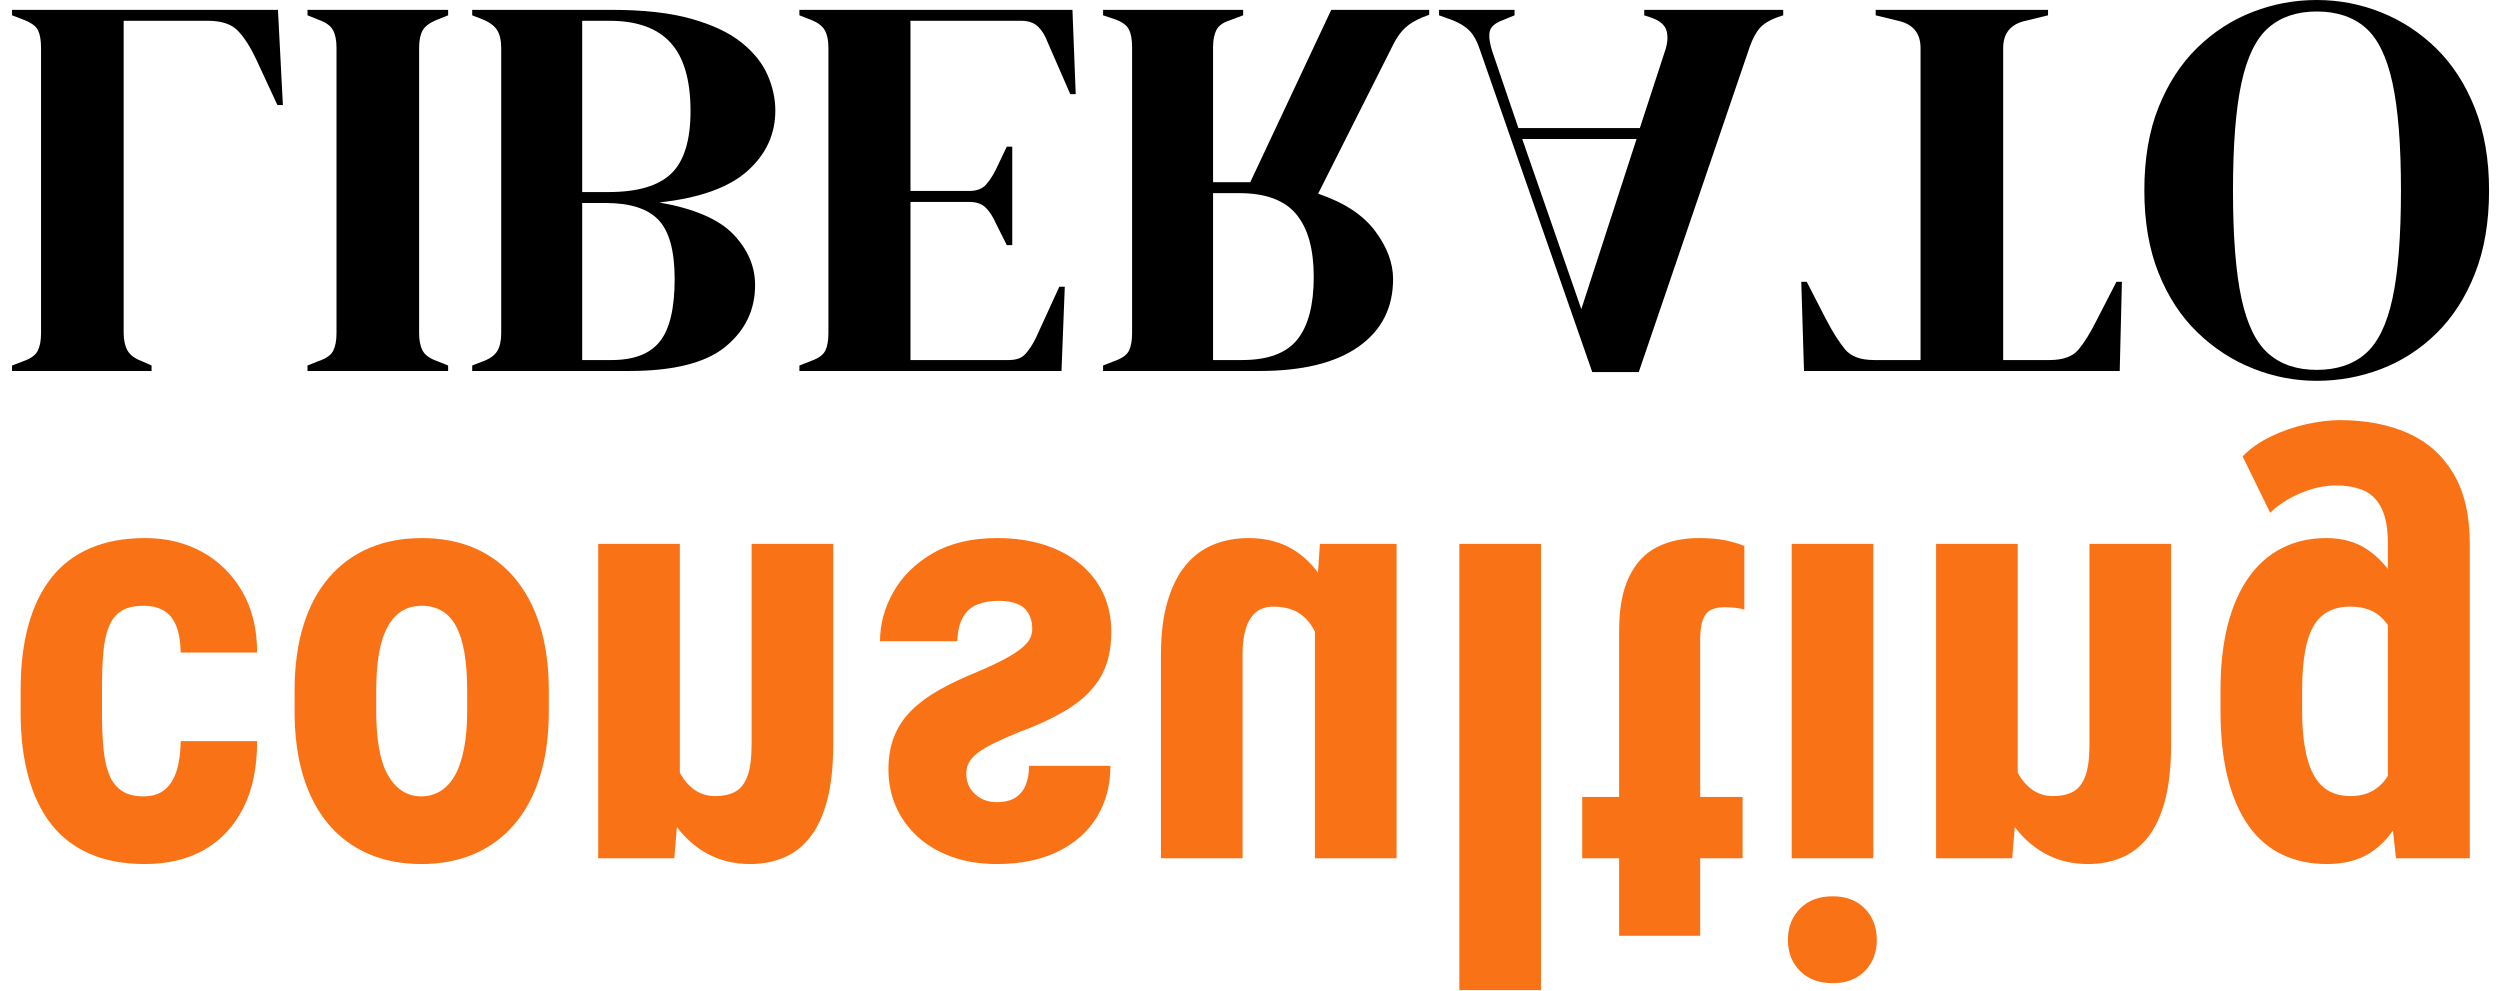
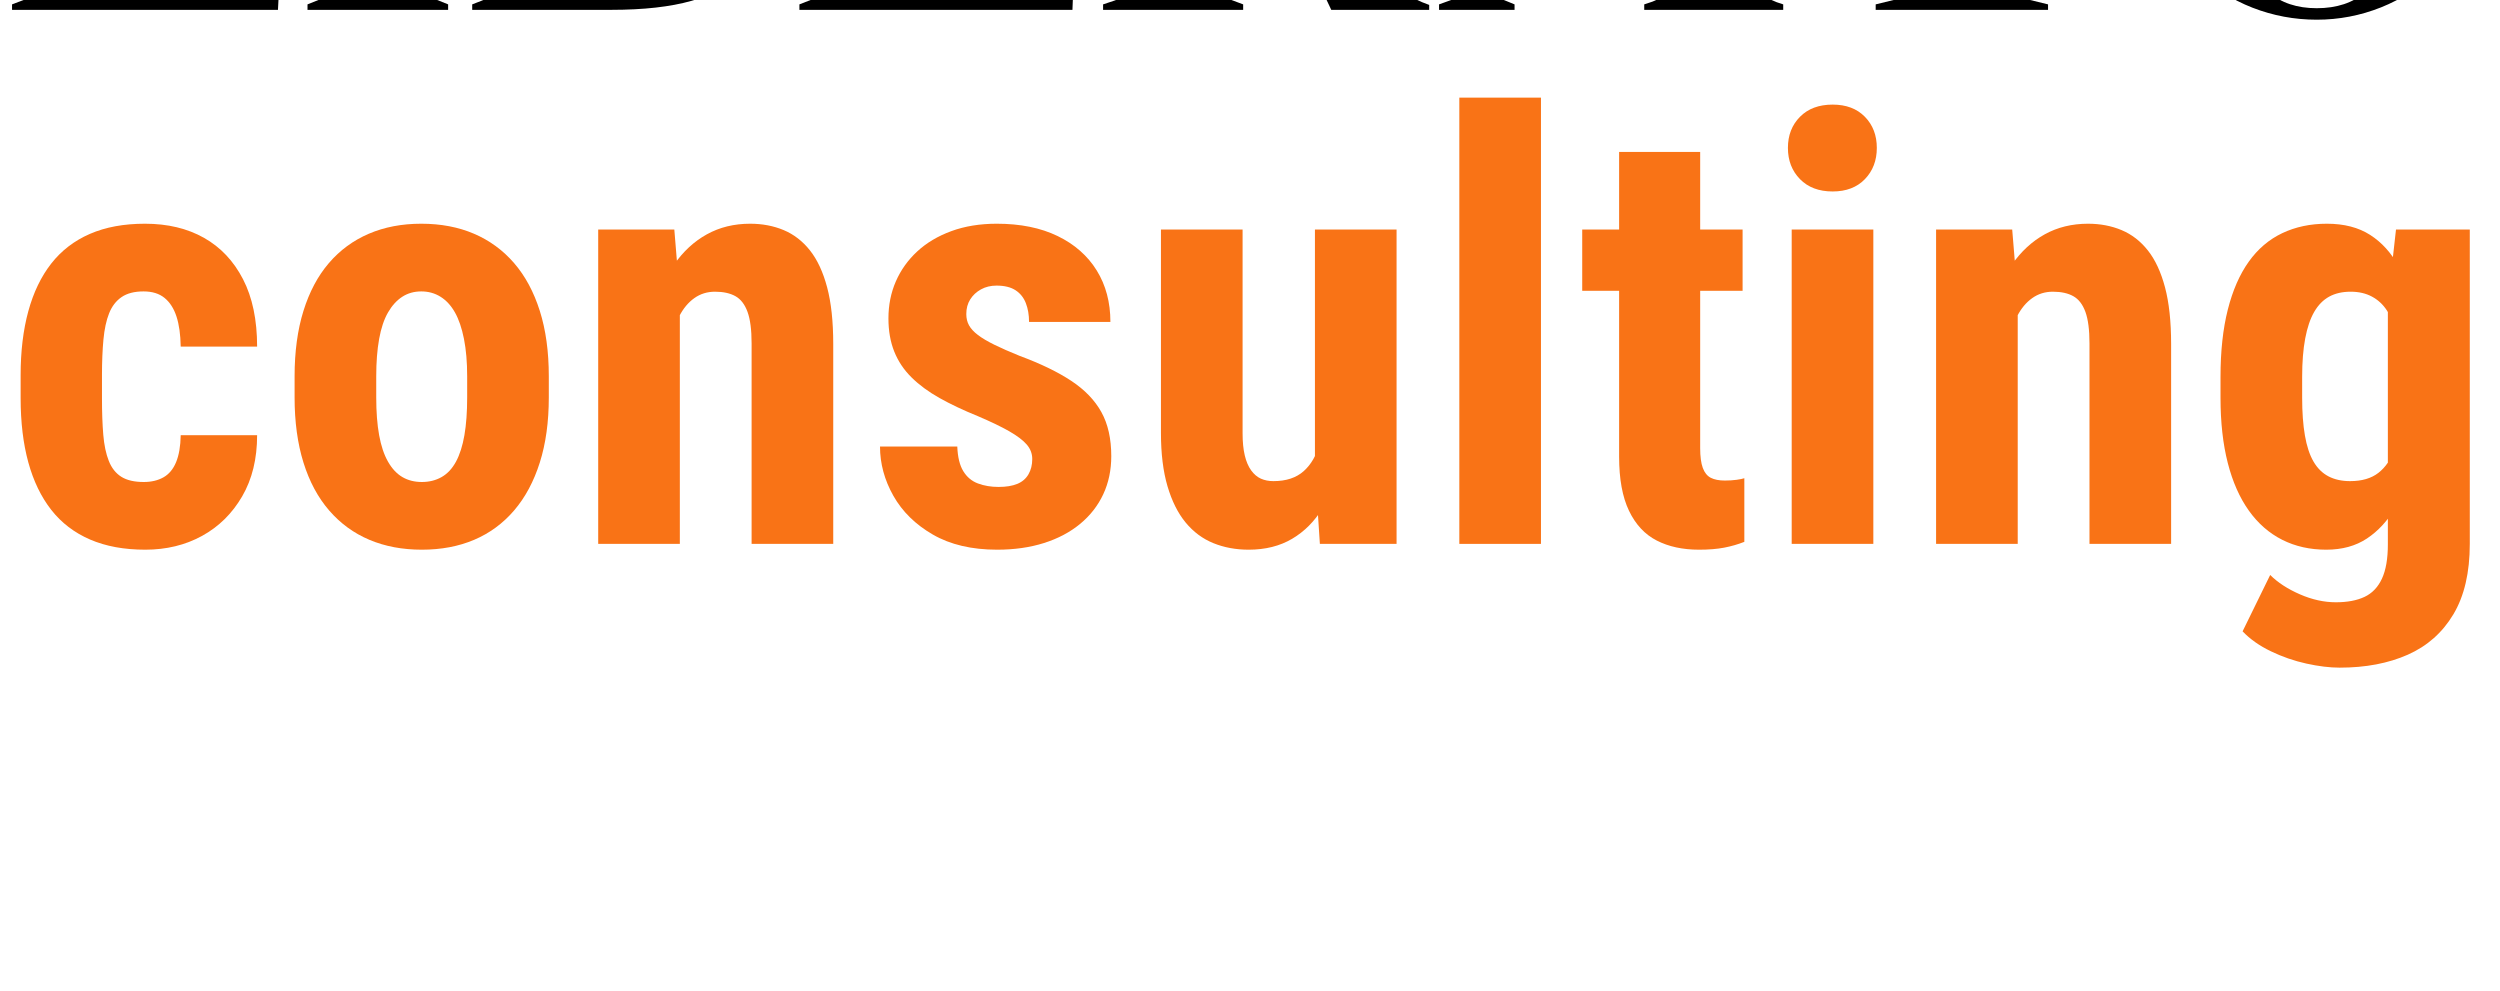
<svg xmlns="http://www.w3.org/2000/svg" viewBox="0 0 639.66 253.34" width="639.66" height="253.34">
  <g transform="translate(0.00, 2.52)" color="#000000">
-     <path d="M22 0V10L43 18Q64 26 69.5 37.5Q75 49 75 69V591Q75 611 69.0 623.0Q63 635 43 642L22 650V660H277V650L259 642Q240 635 233.0 622.5Q226 610 226 590V20H380Q417 20 434.5 38.0Q452 56 468 90L507 174H517L508 0Z" transform="translate(0.000, 0) scale(0.14)" fill="currentColor" />
-     <path d="M22 0V10L42 18Q62 25 68.5 37.0Q75 49 75 69V591Q75 611 69.0 623.0Q63 635 42 642L22 650V660H279V650L259 642Q239 635 232.5 623.0Q226 611 226 591V69Q226 49 232.5 37.5Q239 26 259 18L279 10V0Z" transform="translate(75.600, 0) scale(0.14)" fill="currentColor" />
-     <path d="M22 0V10L40 17Q60 25 67.5 37.0Q75 49 75 69V591Q75 612 67.5 624.0Q60 636 40 643L22 650V660H309Q431 660 485.0 615.5Q539 571 539 503Q539 452 499.5 410.5Q460 369 364 352Q474 340 525.0 294.5Q576 249 576 184Q576 152 562.0 119.5Q548 87 514.5 60.0Q481 33 423.0 16.5Q365 0 276 0ZM223 353H266Q333 353 362.5 384.0Q392 415 392 492Q392 572 365.0 606.0Q338 640 277 640H223ZM223 20H273Q348 20 384.5 60.0Q421 100 421 185Q421 265 386.0 299.0Q351 333 271 333H223Z" transform="translate(117.740, 0) scale(0.14)" fill="currentColor" />
-     <path d="M22 0V10L45 19Q62 26 68.5 37.5Q75 49 75 69V591Q75 611 69.5 622.5Q64 634 45 641L22 650V660H501L507 506H497L454 600Q445 618 435.0 629.0Q425 640 405 640H225V351H332Q352 351 362.5 361.5Q373 372 381 390L401 430H411V250H401L381 292Q372 310 362.0 320.5Q352 331 332 331H225V20H427Q447 20 458.0 30.5Q469 41 476 60L517 154H527L521 0Z" transform="translate(201.460, 0) scale(0.14)" fill="currentColor" />
-     <path d="M22 0V10L43 17Q63 24 69.0 35.5Q75 47 75 68V591Q75 611 69.5 622.5Q64 634 45 641L22 650V660H308Q426 660 489.0 615.5Q552 571 552 492Q552 448 519.0 404.0Q486 360 415 336L554 60Q563 43 574.5 32.5Q586 22 605 14L618 9V0H439L291 315H223V68Q223 49 229.0 37.0Q235 25 254 19L278 10V0ZM223 335H271Q343 335 375.0 373.5Q407 412 407 488Q407 565 377.0 602.5Q347 640 276 640H223Z" transform="translate(279.160, 0) scale(0.14)" fill="currentColor" />
-     <path d="M8 0V10L33 19Q53 27 64.0 38.5Q75 50 82 71L288 662H373L576 67Q584 45 594.0 33.5Q604 22 625 14L637 10V0H383V10L398 15Q419 23 423.5 37.5Q428 52 422 72L375 216H153L105 75Q98 53 100.5 40.0Q103 27 124 19L146 10V0ZM160 236H369L268 547Z" transform="translate(367.080, 0) scale(0.14)" fill="currentColor" />
-     <path d="M156 0V10L197 20Q238 29 238 70V640H153Q116 640 100.0 620.5Q84 601 66 567L30 497H20L25 660H602L606 497H596L560 567Q543 601 527.0 620.5Q511 640 474 640H389V70Q389 29 430 20L471 10V0Z" transform="translate(458.080, 0) scale(0.14)" fill="currentColor" />
-     <path d="M335 -18Q274 -18 217.5 4.0Q161 26 116.5 69.5Q72 113 46.0 178.0Q20 243 20 330Q20 416 46.0 481.0Q72 546 117.0 589.5Q162 633 218.5 655.5Q275 678 335 678Q396 678 452.5 656.5Q509 635 553.5 591.5Q598 548 624.0 482.5Q650 417 650 330Q650 245 624.0 179.5Q598 114 553.5 70.5Q509 27 452.5 4.5Q396 -18 335 -18ZM335 3Q390 3 424.0 32.5Q458 62 473.5 133.5Q489 205 489 330Q489 456 473.5 527.5Q458 599 424.0 628.5Q390 658 335 658Q281 658 247.0 628.5Q213 599 197.5 527.5Q182 456 182 330Q182 205 197.5 133.5Q213 62 247.0 32.5Q281 3 335 3Z" transform="translate(545.860, 0) scale(0.14)" fill="currentColor" />
+     <path d="M22 0V10L43 18Q64 26 69.5 37.5Q75 49 75 69V591Q75 611 69.0 623.0Q63 635 43 642L22 650V660H277V650L259 642Q240 635 233.0 622.5Q226 610 226 590V20H380Q417 20 434.5 38.0Q452 56 468 90L507 174H517L508 0Z" transform="translate(0.000, 0) scale(0.14, -0.14)" fill="currentColor" />
+     <path d="M22 0V10L42 18Q62 25 68.5 37.0Q75 49 75 69V591Q75 611 69.0 623.0Q63 635 42 642L22 650V660H279V650L259 642Q239 635 232.5 623.0Q226 611 226 591V69Q226 49 232.5 37.5Q239 26 259 18L279 10V0Z" transform="translate(75.600, 0) scale(0.14, -0.14)" fill="currentColor" />
+     <path d="M22 0V10L40 17Q60 25 67.5 37.0Q75 49 75 69V591Q75 612 67.5 624.0Q60 636 40 643L22 650V660H309Q431 660 485.0 615.5Q539 571 539 503Q539 452 499.5 410.5Q460 369 364 352Q474 340 525.0 294.5Q576 249 576 184Q576 152 562.0 119.5Q548 87 514.5 60.0Q481 33 423.0 16.5Q365 0 276 0ZM223 353H266Q333 353 362.5 384.0Q392 415 392 492Q392 572 365.0 606.0Q338 640 277 640H223ZM223 20H273Q348 20 384.5 60.0Q421 100 421 185Q421 265 386.0 299.0Q351 333 271 333H223Z" transform="translate(117.740, 0) scale(0.14, -0.14)" fill="currentColor" />
+     <path d="M22 0V10L45 19Q62 26 68.5 37.5Q75 49 75 69V591Q75 611 69.5 622.5Q64 634 45 641L22 650V660H501L507 506H497L454 600Q445 618 435.0 629.0Q425 640 405 640H225V351H332Q352 351 362.5 361.5Q373 372 381 390L401 430H411V250H401L381 292Q372 310 362.0 320.5Q352 331 332 331H225V20H427Q447 20 458.0 30.5Q469 41 476 60L517 154H527L521 0Z" transform="translate(201.460, 0) scale(0.14, -0.14)" fill="currentColor" />
+     <path d="M22 0V10L43 17Q63 24 69.0 35.5Q75 47 75 68V591Q75 611 69.5 622.5Q64 634 45 641L22 650V660H308Q426 660 489.0 615.5Q552 571 552 492Q552 448 519.0 404.0Q486 360 415 336L554 60Q563 43 574.5 32.5Q586 22 605 14L618 9V0H439L291 315H223V68Q223 49 229.0 37.0Q235 25 254 19L278 10V0ZM223 335H271Q343 335 375.0 373.5Q407 412 407 488Q407 565 377.0 602.5Q347 640 276 640H223Z" transform="translate(279.160, 0) scale(0.14, -0.14)" fill="currentColor" />
+     <path d="M8 0V10L33 19Q53 27 64.0 38.5Q75 50 82 71L288 662H373L576 67Q584 45 594.0 33.5Q604 22 625 14L637 10V0H383V10L398 15Q419 23 423.5 37.5Q428 52 422 72L375 216H153L105 75Q98 53 100.5 40.0Q103 27 124 19L146 10V0ZM160 236H369L268 547Z" transform="translate(367.080, 0) scale(0.14, -0.14)" fill="currentColor" />
+     <path d="M156 0V10L197 20Q238 29 238 70V640H153Q116 640 100.0 620.5Q84 601 66 567L30 497H20L25 660H602L606 497H596L560 567Q543 601 527.0 620.5Q511 640 474 640H389V70Q389 29 430 20L471 10V0Z" transform="translate(458.080, 0) scale(0.14, -0.14)" fill="currentColor" />
+     <path d="M335 -18Q274 -18 217.5 4.0Q161 26 116.5 69.5Q72 113 46.0 178.0Q20 243 20 330Q20 416 46.0 481.0Q72 546 117.0 589.5Q162 633 218.5 655.5Q275 678 335 678Q396 678 452.5 656.5Q509 635 553.5 591.5Q598 548 624.0 482.5Q650 417 650 330Q650 245 624.0 179.5Q598 114 553.5 70.5Q509 27 452.5 4.5Q396 -18 335 -18ZM335 3Q390 3 424.0 32.5Q458 62 473.5 133.5Q489 205 489 330Q489 456 473.5 527.5Q458 599 424.0 628.5Q390 658 335 658Q281 658 247.0 628.5Q213 599 197.5 527.5Q182 456 182 330Q182 205 197.5 133.5Q213 62 247.0 32.5Q281 3 335 3Z" transform="translate(545.860, 0) scale(0.14, -0.14)" fill="currentColor" />
  </g>
  <g transform="translate(0.00, 139.16)" color="#f97316">
-     <path d="M495 213Q534 213 562.5 229.0Q591 245 606.0 281.0Q621 317 622 374H885Q885 252 833.5 163.5Q782 75 695.5 27.5Q609 -20 500 -20Q391 -20 310.0 15.0Q229 50 176.5 117.0Q124 184 97.5 280.5Q71 377 71 502V581Q71 704 97.5 801.0Q124 898 176.5 965.0Q229 1032 309.5 1067.0Q390 1102 499 1102Q616 1102 702.0 1053.5Q788 1005 836.5 911.0Q885 817 885 679H622Q621 741 607.5 782.5Q594 824 566.5 846.5Q539 869 494 869Q447 869 418.5 849.5Q390 830 375.5 793.5Q361 757 356.0 703.0Q351 649 351 581V502Q351 429 355.5 375.5Q360 322 374.5 285.5Q389 249 417.5 231.0Q446 213 495 213Z" transform="translate(0.000, 0) scale(0.074336)" fill="currentColor" />
-     <path d="M72 504V577Q72 704 102.5 802.0Q133 900 190.0 966.5Q247 1033 327.5 1067.5Q408 1102 508 1102Q609 1102 689.5 1067.5Q770 1033 827.5 966.5Q885 900 916.0 802.0Q947 704 947 577V504Q947 378 916.0 280.0Q885 182 827.5 115.0Q770 48 690.0 14.0Q610 -20 510 -20Q410 -20 329.5 14.0Q249 48 191.0 115.0Q133 182 102.5 280.0Q72 378 72 504ZM353 577V504Q353 429 363.0 374.0Q373 319 393.5 283.0Q414 247 443.0 230.0Q472 213 510 213Q548 213 578.0 230.0Q608 247 627.5 283.0Q647 319 656.5 374.0Q666 429 666 504V577Q666 650 655.0 705.5Q644 761 624.0 796.5Q604 832 574.5 850.5Q545 869 508 869Q471 869 442.5 850.5Q414 832 393.5 796.5Q373 761 363.0 705.5Q353 650 353 577Z" transform="translate(70.024, 0) scale(0.074336)" fill="currentColor" />
-     <path d="M379 851V0H98V1082H360ZM337 578 262 576Q260 698 285.5 795.0Q311 892 358.5 960.5Q406 1029 472.0 1065.5Q538 1102 621 1102Q684 1102 736.5 1080.0Q789 1058 827.0 1010.0Q865 962 886.0 883.0Q907 804 907 688V0H626V690Q626 760 612.0 798.5Q598 837 570.5 852.5Q543 868 500 868Q460 868 429.0 846.0Q398 824 377.5 784.5Q357 745 346.5 692.0Q336 639 337 578Z" transform="translate(145.773, 0) scale(0.074336)" fill="currentColor" />
-     <path d="M584 292Q584 320 565.0 342.0Q546 364 505.0 387.5Q464 411 396 440Q322 470 265.0 502.0Q208 534 168.5 573.0Q129 612 109.0 662.0Q89 712 89 776Q89 845 114.5 903.5Q140 962 188.0 1006.5Q236 1051 305.5 1076.5Q375 1102 462 1102Q584 1102 671.5 1059.5Q759 1017 806.0 941.0Q853 865 853 764H573Q573 800 562.0 828.5Q551 857 526.5 873.0Q502 889 461 889Q431 889 407.5 876.0Q384 863 370.5 841.5Q357 820 357 791Q357 769 366.5 752.0Q376 735 397.0 719.0Q418 703 453.5 685.5Q489 668 541 647Q649 607 718.5 561.0Q788 515 822.0 453.5Q856 392 856 302Q856 230 828.5 171.0Q801 112 749.0 69.0Q697 26 624.5 3.0Q552 -20 463 -20Q332 -20 242.0 32.0Q152 84 106.0 165.5Q60 247 60 335H326Q328 281 346.5 250.5Q365 220 397.0 208.0Q429 196 468 196Q507 196 532.5 206.5Q558 217 571.0 239.5Q584 262 584 292Z" transform="translate(220.703, 0) scale(0.074336)" fill="currentColor" />
-     <path d="M627 260V1082H908V0H644ZM659 483 737 485Q737 376 716.0 283.5Q695 191 653.5 123.0Q612 55 548.5 17.5Q485 -20 399 -20Q333 -20 277.5 2.5Q222 25 182.0 73.5Q142 122 119.5 198.5Q97 275 97 382V1082H378V380Q378 336 385.5 304.5Q393 273 407.5 253.0Q422 233 441.0 224.5Q460 216 484 216Q550 216 588.5 250.5Q627 285 643.0 345.5Q659 406 659 483Z" transform="translate(289.835, 0) scale(0.074336)" fill="currentColor" />
-     <path d="M398 1536V0H117V1536Z" transform="translate(364.692, 0) scale(0.074336)" fill="currentColor" />
-     <path d="M576 1082V871H24V1082ZM151 1349H430V330Q430 286 439.0 261.5Q448 237 466.5 227.5Q485 218 515 218Q537 218 555.0 220.5Q573 223 582 226V7Q549 -6 512.5 -13.0Q476 -20 426 -20Q342 -20 280.5 11.5Q219 43 185.0 114.0Q151 185 151 300Z" transform="translate(403.049, 0) scale(0.074336)" fill="currentColor" />
-     <path d="M398 1082V0H117V1082ZM104 1363Q104 1428 145.5 1470.0Q187 1512 258 1512Q328 1512 369.0 1470.0Q410 1428 410 1363Q410 1298 369.0 1255.5Q328 1213 258 1213Q187 1213 145.5 1255.5Q104 1298 104 1363Z" transform="translate(449.732, 0) scale(0.074336)" fill="currentColor" />
-     <path d="M379 851V0H98V1082H360ZM337 578 262 576Q260 698 285.5 795.0Q311 892 358.5 960.5Q406 1029 472.0 1065.5Q538 1102 621 1102Q684 1102 736.5 1080.0Q789 1058 827.0 1010.0Q865 962 886.0 883.0Q907 804 907 688V0H626V690Q626 760 612.0 798.5Q598 837 570.5 852.5Q543 868 500 868Q460 868 429.0 846.0Q398 824 377.5 784.5Q357 745 346.5 692.0Q336 639 337 578Z" transform="translate(488.089, 0) scale(0.074336)" fill="currentColor" />
-     <path d="M673 1082H927V0Q927 -148 870.5 -242.5Q814 -337 713.5 -381.5Q613 -426 479 -426Q428 -426 364.5 -412.0Q301 -398 242.0 -369.5Q183 -341 145 -301L240 -107Q279 -146 342.0 -173.5Q405 -201 466 -201Q525 -201 564.5 -182.5Q604 -164 624.5 -120.0Q645 -76 645 -2V831ZM69 503V575Q69 707 94.0 806.0Q119 905 166.0 971.0Q213 1037 281.5 1069.5Q350 1102 435 1102Q524 1102 584.0 1063.5Q644 1025 681.5 956.0Q719 887 739.5 793.0Q760 699 771 587V483Q760 377 735.5 285.0Q711 193 671.0 125.0Q631 57 573.0 18.5Q515 -20 433 -20Q349 -20 281.5 14.0Q214 48 166.5 114.5Q119 181 94.0 278.5Q69 376 69 503ZM350 575V503Q350 428 359.5 373.0Q369 318 389.0 283.5Q409 249 440.5 232.5Q472 216 515 216Q576 216 612.5 244.5Q649 273 666.5 323.5Q684 374 686 440V629Q685 684 673.5 728.0Q662 772 642.0 803.0Q622 834 590.5 851.0Q559 868 517 868Q474 868 443.0 851.0Q412 834 391.5 798.5Q371 763 360.5 707.0Q350 651 350 575Z" transform="translate(563.020, 0) scale(0.074336)" fill="currentColor" />
+     <path d="M495 213Q534 213 562.5 229.0Q591 245 606.0 281.0Q621 317 622 374H885Q885 252 833.5 163.5Q782 75 695.5 27.5Q609 -20 500 -20Q391 -20 310.0 15.0Q229 50 176.5 117.0Q124 184 97.5 280.5Q71 377 71 502V581Q71 704 97.5 801.0Q124 898 176.5 965.0Q229 1032 309.5 1067.0Q390 1102 499 1102Q616 1102 702.0 1053.5Q788 1005 836.5 911.0Q885 817 885 679H622Q621 741 607.5 782.5Q594 824 566.5 846.5Q539 869 494 869Q447 869 418.5 849.5Q390 830 375.5 793.5Q361 757 356.0 703.0Q351 649 351 581V502Q351 429 355.5 375.5Q360 322 374.5 285.5Q389 249 417.5 231.0Q446 213 495 213Z" transform="translate(0.000, 0) scale(0.074336, -0.074336)" fill="currentColor" />
+     <path d="M72 504V577Q72 704 102.5 802.0Q133 900 190.0 966.5Q247 1033 327.5 1067.5Q408 1102 508 1102Q609 1102 689.5 1067.5Q770 1033 827.5 966.5Q885 900 916.0 802.0Q947 704 947 577V504Q947 378 916.0 280.0Q885 182 827.5 115.0Q770 48 690.0 14.0Q610 -20 510 -20Q410 -20 329.5 14.0Q249 48 191.0 115.0Q133 182 102.5 280.0Q72 378 72 504ZM353 577V504Q353 429 363.0 374.0Q373 319 393.5 283.0Q414 247 443.0 230.0Q472 213 510 213Q548 213 578.0 230.0Q608 247 627.5 283.0Q647 319 656.5 374.0Q666 429 666 504V577Q666 650 655.0 705.5Q644 761 624.0 796.5Q604 832 574.5 850.5Q545 869 508 869Q471 869 442.5 850.5Q414 832 393.5 796.5Q373 761 363.0 705.5Q353 650 353 577Z" transform="translate(70.024, 0) scale(0.074336, -0.074336)" fill="currentColor" />
+     <path d="M379 851V0H98V1082H360ZM337 578 262 576Q260 698 285.5 795.0Q311 892 358.5 960.5Q406 1029 472.0 1065.5Q538 1102 621 1102Q684 1102 736.5 1080.0Q789 1058 827.0 1010.0Q865 962 886.0 883.0Q907 804 907 688V0H626V690Q626 760 612.0 798.5Q598 837 570.5 852.5Q543 868 500 868Q460 868 429.0 846.0Q398 824 377.5 784.5Q357 745 346.5 692.0Q336 639 337 578Z" transform="translate(145.773, 0) scale(0.074336, -0.074336)" fill="currentColor" />
+     <path d="M584 292Q584 320 565.0 342.0Q546 364 505.0 387.5Q464 411 396 440Q322 470 265.0 502.0Q208 534 168.5 573.0Q129 612 109.0 662.0Q89 712 89 776Q89 845 114.5 903.5Q140 962 188.0 1006.5Q236 1051 305.5 1076.5Q375 1102 462 1102Q584 1102 671.5 1059.5Q759 1017 806.0 941.0Q853 865 853 764H573Q573 800 562.0 828.5Q551 857 526.5 873.0Q502 889 461 889Q431 889 407.5 876.0Q384 863 370.5 841.5Q357 820 357 791Q357 769 366.5 752.0Q376 735 397.0 719.0Q418 703 453.5 685.5Q489 668 541 647Q649 607 718.5 561.0Q788 515 822.0 453.5Q856 392 856 302Q856 230 828.5 171.0Q801 112 749.0 69.0Q697 26 624.5 3.0Q552 -20 463 -20Q332 -20 242.0 32.0Q152 84 106.0 165.5Q60 247 60 335H326Q328 281 346.5 250.5Q365 220 397.0 208.0Q429 196 468 196Q507 196 532.5 206.5Q558 217 571.0 239.5Q584 262 584 292Z" transform="translate(220.703, 0) scale(0.074336, -0.074336)" fill="currentColor" />
+     <path d="M627 260V1082H908V0H644ZM659 483 737 485Q737 376 716.0 283.5Q695 191 653.5 123.0Q612 55 548.5 17.5Q485 -20 399 -20Q333 -20 277.5 2.5Q222 25 182.0 73.5Q142 122 119.5 198.5Q97 275 97 382V1082H378V380Q378 336 385.5 304.5Q393 273 407.5 253.0Q422 233 441.0 224.5Q460 216 484 216Q550 216 588.5 250.5Q627 285 643.0 345.5Q659 406 659 483Z" transform="translate(289.835, 0) scale(0.074336, -0.074336)" fill="currentColor" />
+     <path d="M398 1536V0H117V1536Z" transform="translate(364.692, 0) scale(0.074336, -0.074336)" fill="currentColor" />
+     <path d="M576 1082V871H24V1082ZM151 1349H430V330Q430 286 439.0 261.5Q448 237 466.5 227.5Q485 218 515 218Q537 218 555.0 220.5Q573 223 582 226V7Q549 -6 512.5 -13.0Q476 -20 426 -20Q342 -20 280.5 11.5Q219 43 185.0 114.0Q151 185 151 300Z" transform="translate(403.049, 0) scale(0.074336, -0.074336)" fill="currentColor" />
+     <path d="M398 1082V0H117V1082ZM104 1363Q104 1428 145.5 1470.0Q187 1512 258 1512Q328 1512 369.0 1470.0Q410 1428 410 1363Q410 1298 369.0 1255.5Q328 1213 258 1213Q187 1213 145.5 1255.5Q104 1298 104 1363Z" transform="translate(449.732, 0) scale(0.074336, -0.074336)" fill="currentColor" />
+     <path d="M379 851V0H98V1082H360ZM337 578 262 576Q260 698 285.5 795.0Q311 892 358.5 960.5Q406 1029 472.0 1065.5Q538 1102 621 1102Q684 1102 736.5 1080.0Q789 1058 827.0 1010.0Q865 962 886.0 883.0Q907 804 907 688V0H626V690Q626 760 612.0 798.5Q598 837 570.5 852.5Q543 868 500 868Q460 868 429.0 846.0Q398 824 377.5 784.5Q357 745 346.5 692.0Q336 639 337 578Z" transform="translate(488.089, 0) scale(0.074336, -0.074336)" fill="currentColor" />
+     <path d="M673 1082H927V0Q927 -148 870.5 -242.5Q814 -337 713.5 -381.5Q613 -426 479 -426Q428 -426 364.5 -412.0Q301 -398 242.0 -369.5Q183 -341 145 -301L240 -107Q279 -146 342.0 -173.5Q405 -201 466 -201Q525 -201 564.5 -182.5Q604 -164 624.5 -120.0Q645 -76 645 -2V831ZM69 503V575Q69 707 94.0 806.0Q119 905 166.0 971.0Q213 1037 281.5 1069.5Q350 1102 435 1102Q524 1102 584.0 1063.5Q644 1025 681.5 956.0Q719 887 739.5 793.0Q760 699 771 587V483Q760 377 735.5 285.0Q711 193 671.0 125.0Q631 57 573.0 18.5Q515 -20 433 -20Q349 -20 281.5 14.0Q214 48 166.5 114.5Q119 181 94.0 278.5Q69 376 69 503ZM350 575V503Q350 428 359.5 373.0Q369 318 389.0 283.5Q409 249 440.5 232.5Q472 216 515 216Q576 216 612.5 244.5Q649 273 666.5 323.5Q684 374 686 440V629Q685 684 673.5 728.0Q662 772 642.0 803.0Q622 834 590.5 851.0Q559 868 517 868Q474 868 443.0 851.0Q412 834 391.5 798.5Q371 763 360.5 707.0Q350 651 350 575Z" transform="translate(563.020, 0) scale(0.074336, -0.074336)" fill="currentColor" />
  </g>
</svg>
